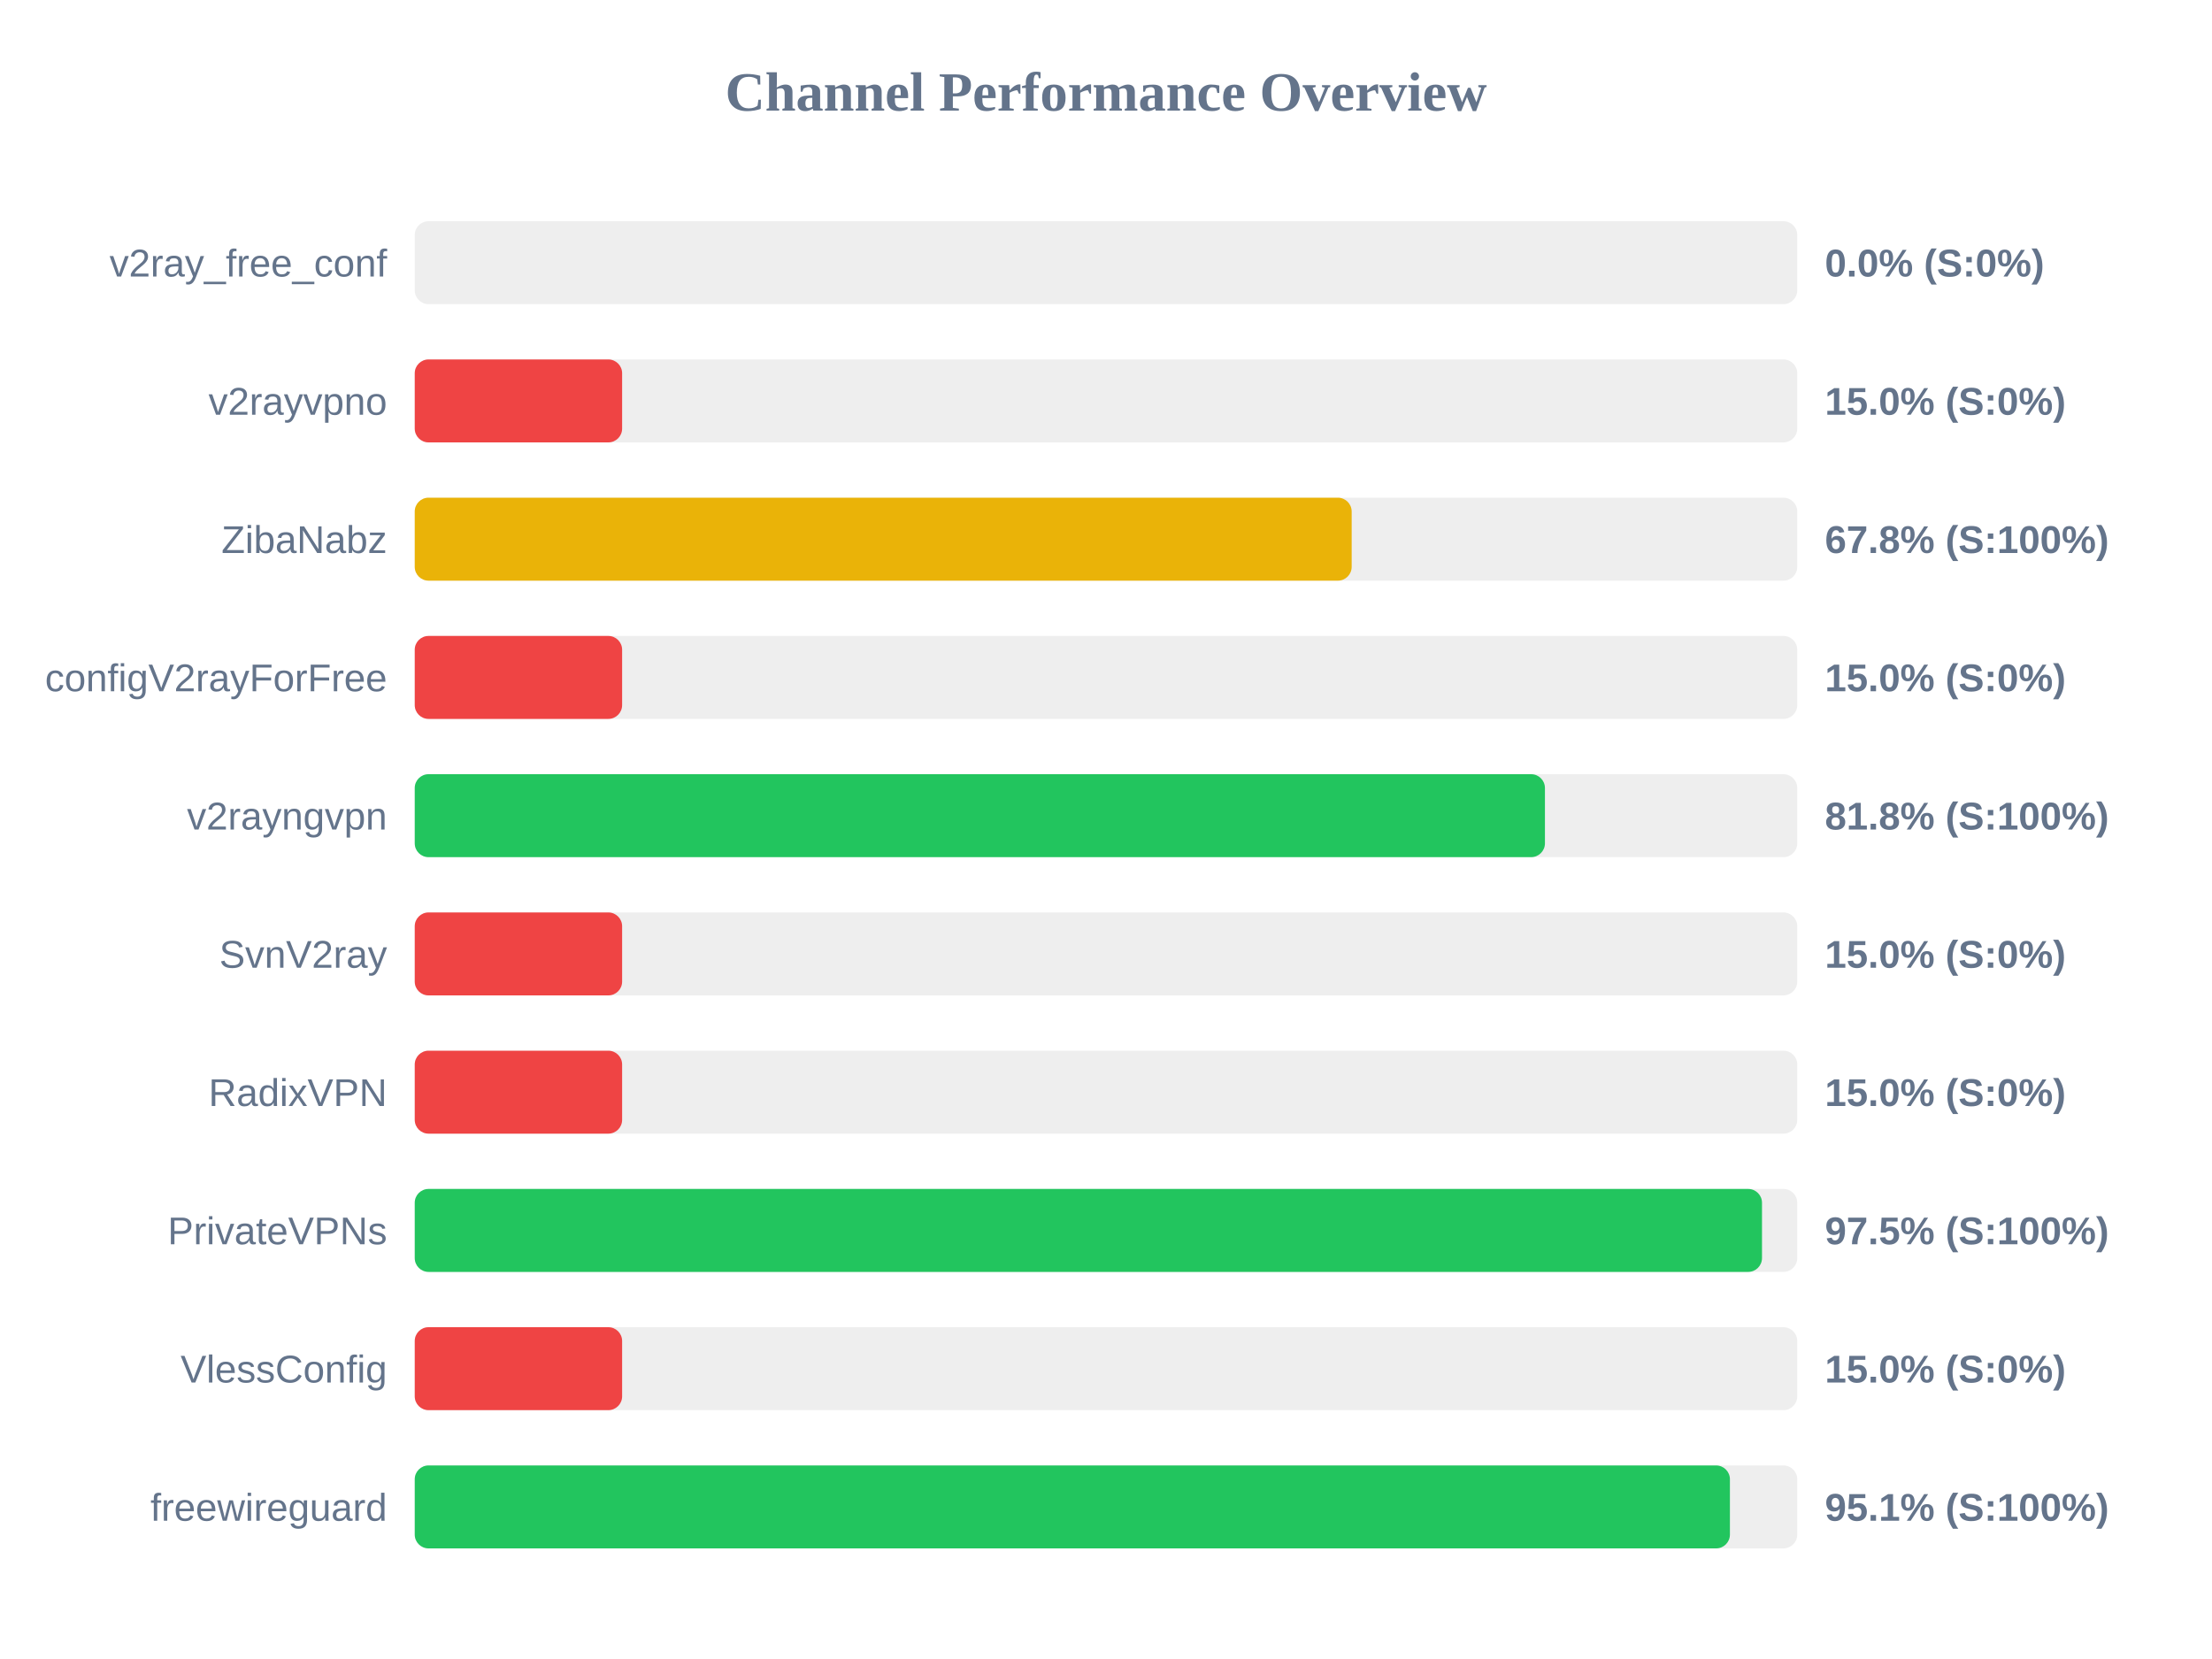
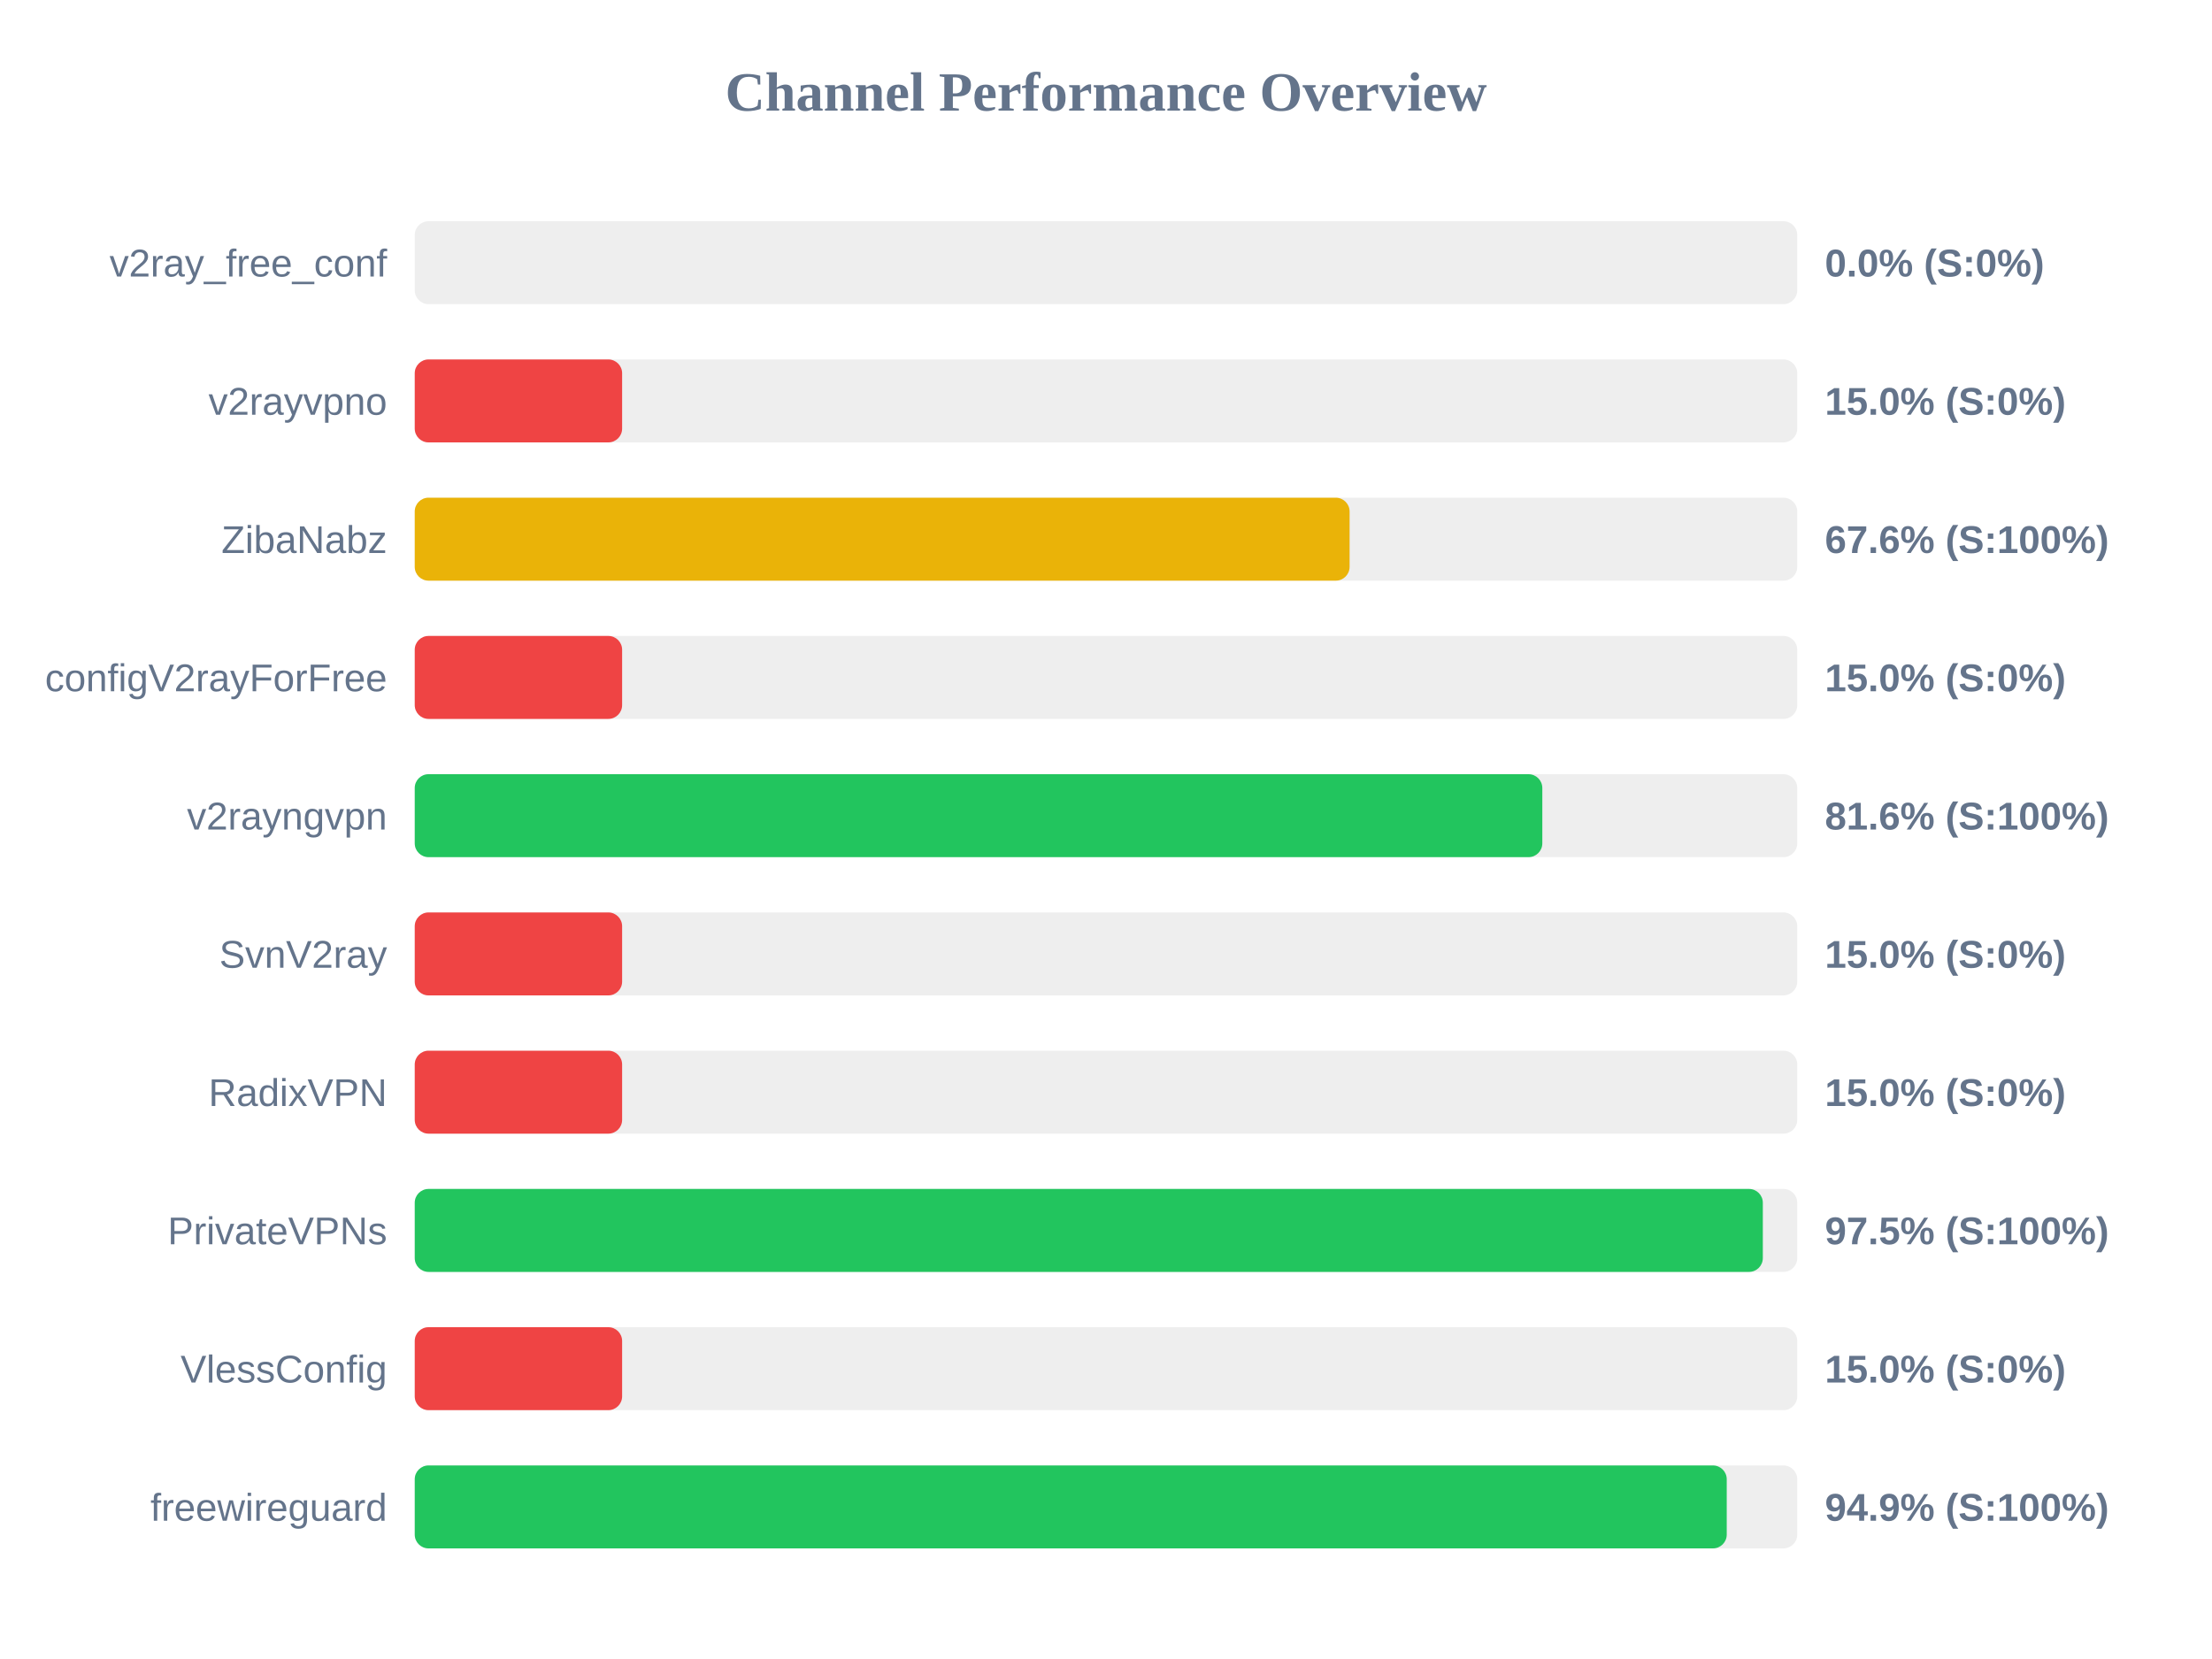
<svg xmlns="http://www.w3.org/2000/svg" width="800" height="600" version="1.1">
  <style>
        .row { font: 14px Arial; fill: #64748b; }
        .score { font: bold 14px Arial; fill: #64748b; }
    </style>
  <text x="400" y="40" text-anchor="middle" font-size="20px" font-weight="bold" fill="#64748b">Channel Performance Overview</text>
  <rect x="150" y="80" width="500" height="30" fill="#eee" rx="5" />
  <rect x="150" y="80" width="0.0" height="30" fill="#ef4444" rx="5" />
  <text x="140" y="100" text-anchor="end" class="row">v2ray_free_conf</text>
  <text x="660" y="100" text-anchor="start" class="score">0.0% (S:0%)</text>
  <rect x="150" y="130" width="500" height="30" fill="#eee" rx="5" />
  <rect x="150" y="130" width="75.0" height="30" fill="#ef4444" rx="5" />
  <text x="140" y="150" text-anchor="end" class="row">v2rayvpno</text>
  <text x="660" y="150" text-anchor="start" class="score">15.0% (S:0%)</text>
  <rect x="150" y="180" width="500" height="30" fill="#eee" rx="5" />
-   <rect x="150" y="180" width="338.85" height="30" fill="#eab308" rx="5" />
+   <rect x="150" y="180" width="338.1" height="30" fill="#eab308" rx="5" />
  <text x="140" y="200" text-anchor="end" class="row">ZibaNabz</text>
-   <text x="660" y="200" text-anchor="start" class="score">67.8% (S:100%)</text>
+   <text x="660" y="200" text-anchor="start" class="score">67.6% (S:100%)</text>
  <rect x="150" y="230" width="500" height="30" fill="#eee" rx="5" />
  <rect x="150" y="230" width="75.0" height="30" fill="#ef4444" rx="5" />
  <text x="140" y="250" text-anchor="end" class="row">configV2rayForFree</text>
  <text x="660" y="250" text-anchor="start" class="score">15.0% (S:0%)</text>
  <rect x="150" y="280" width="500" height="30" fill="#eee" rx="5" />
-   <rect x="150" y="280" width="408.75" height="30" fill="#22c55e" rx="5" />
+   <rect x="150" y="280" width="407.8" height="30" fill="#22c55e" rx="5" />
  <text x="140" y="300" text-anchor="end" class="row">v2rayngvpn</text>
-   <text x="660" y="300" text-anchor="start" class="score">81.8% (S:100%)</text>
+   <text x="660" y="300" text-anchor="start" class="score">81.6% (S:100%)</text>
  <rect x="150" y="330" width="500" height="30" fill="#eee" rx="5" />
  <rect x="150" y="330" width="75.0" height="30" fill="#ef4444" rx="5" />
  <text x="140" y="350" text-anchor="end" class="row">SvnV2ray</text>
  <text x="660" y="350" text-anchor="start" class="score">15.0% (S:0%)</text>
  <rect x="150" y="380" width="500" height="30" fill="#eee" rx="5" />
  <rect x="150" y="380" width="75.0" height="30" fill="#ef4444" rx="5" />
  <text x="140" y="400" text-anchor="end" class="row">RadixVPN</text>
  <text x="660" y="400" text-anchor="start" class="score">15.0% (S:0%)</text>
  <rect x="150" y="430" width="500" height="30" fill="#eee" rx="5" />
-   <rect x="150" y="430" width="487.25" height="30" fill="#22c55e" rx="5" />
+   <rect x="150" y="430" width="487.55" height="30" fill="#22c55e" rx="5" />
  <text x="140" y="450" text-anchor="end" class="row">PrivateVPNs</text>
  <text x="660" y="450" text-anchor="start" class="score">97.5% (S:100%)</text>
  <rect x="150" y="480" width="500" height="30" fill="#eee" rx="5" />
  <rect x="150" y="480" width="75.0" height="30" fill="#ef4444" rx="5" />
  <text x="140" y="500" text-anchor="end" class="row">VlessConfig</text>
  <text x="660" y="500" text-anchor="start" class="score">15.0% (S:0%)</text>
  <rect x="150" y="530" width="500" height="30" fill="#eee" rx="5" />
-   <rect x="150" y="530" width="475.65" height="30" fill="#22c55e" rx="5" />
+   <rect x="150" y="530" width="474.5" height="30" fill="#22c55e" rx="5" />
  <text x="140" y="550" text-anchor="end" class="row">freewireguard</text>
-   <text x="660" y="550" text-anchor="start" class="score">95.1% (S:100%)</text>
+   <text x="660" y="550" text-anchor="start" class="score">94.9% (S:100%)</text>
</svg>
